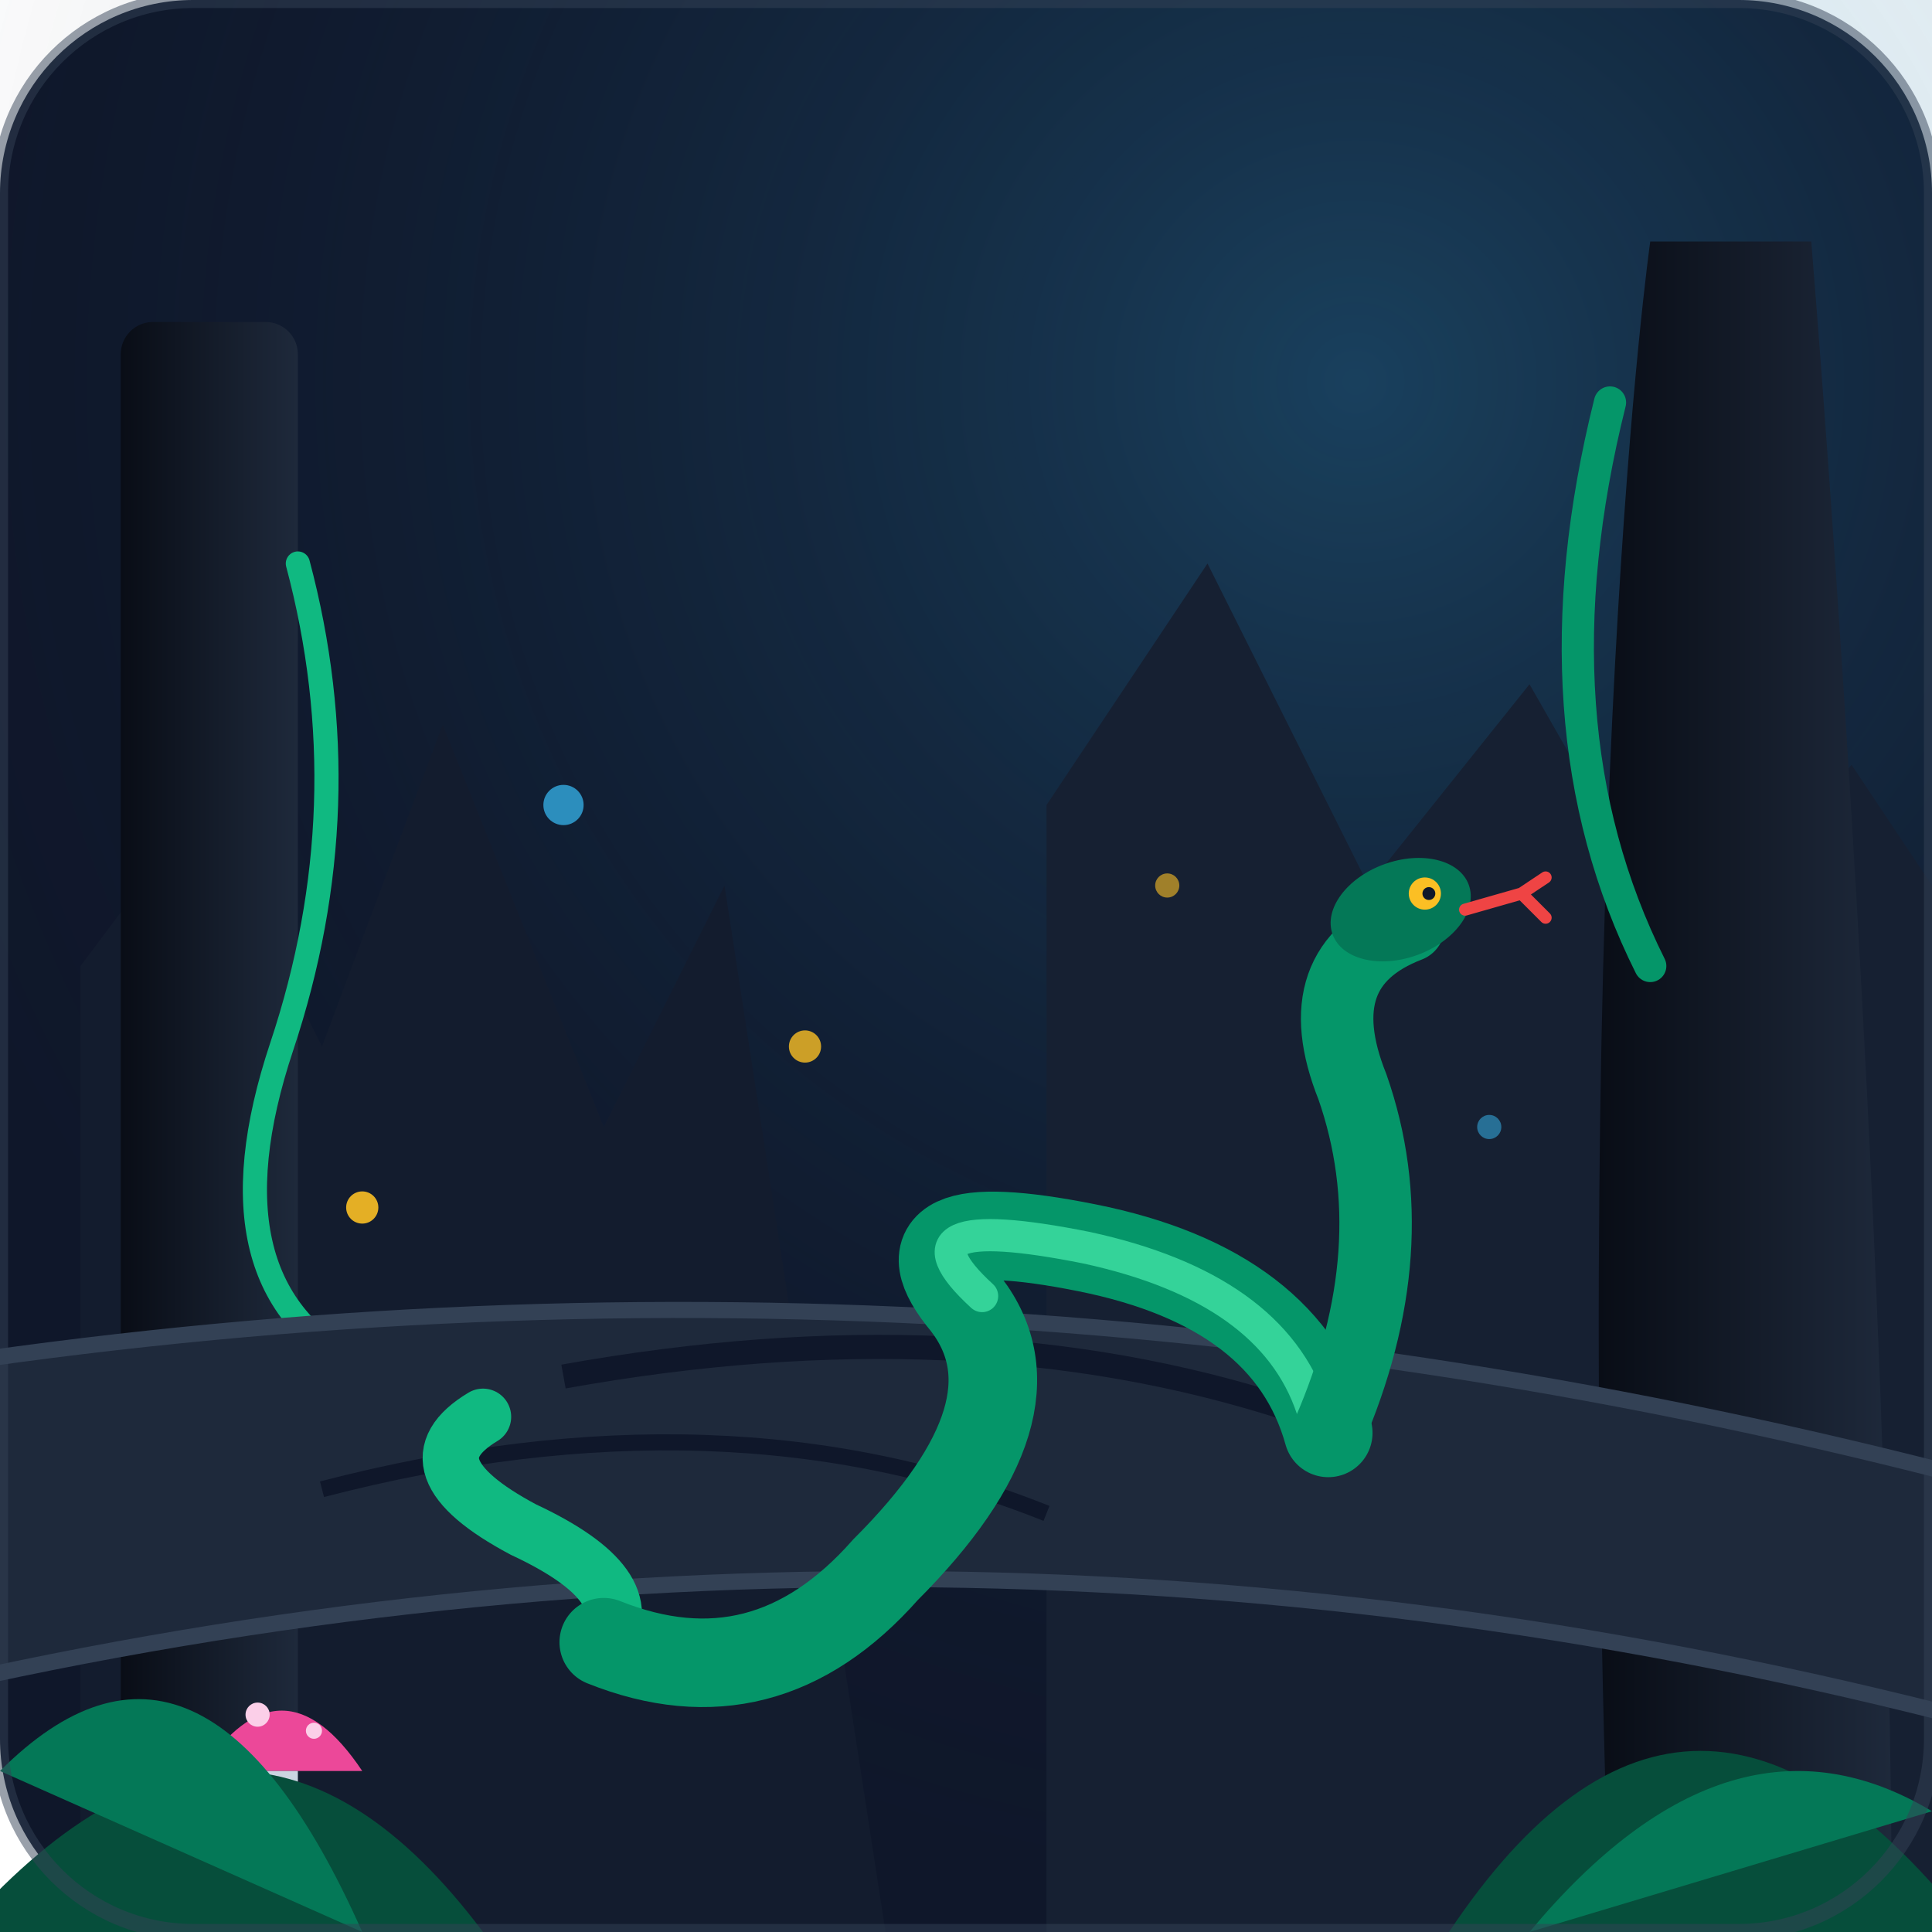
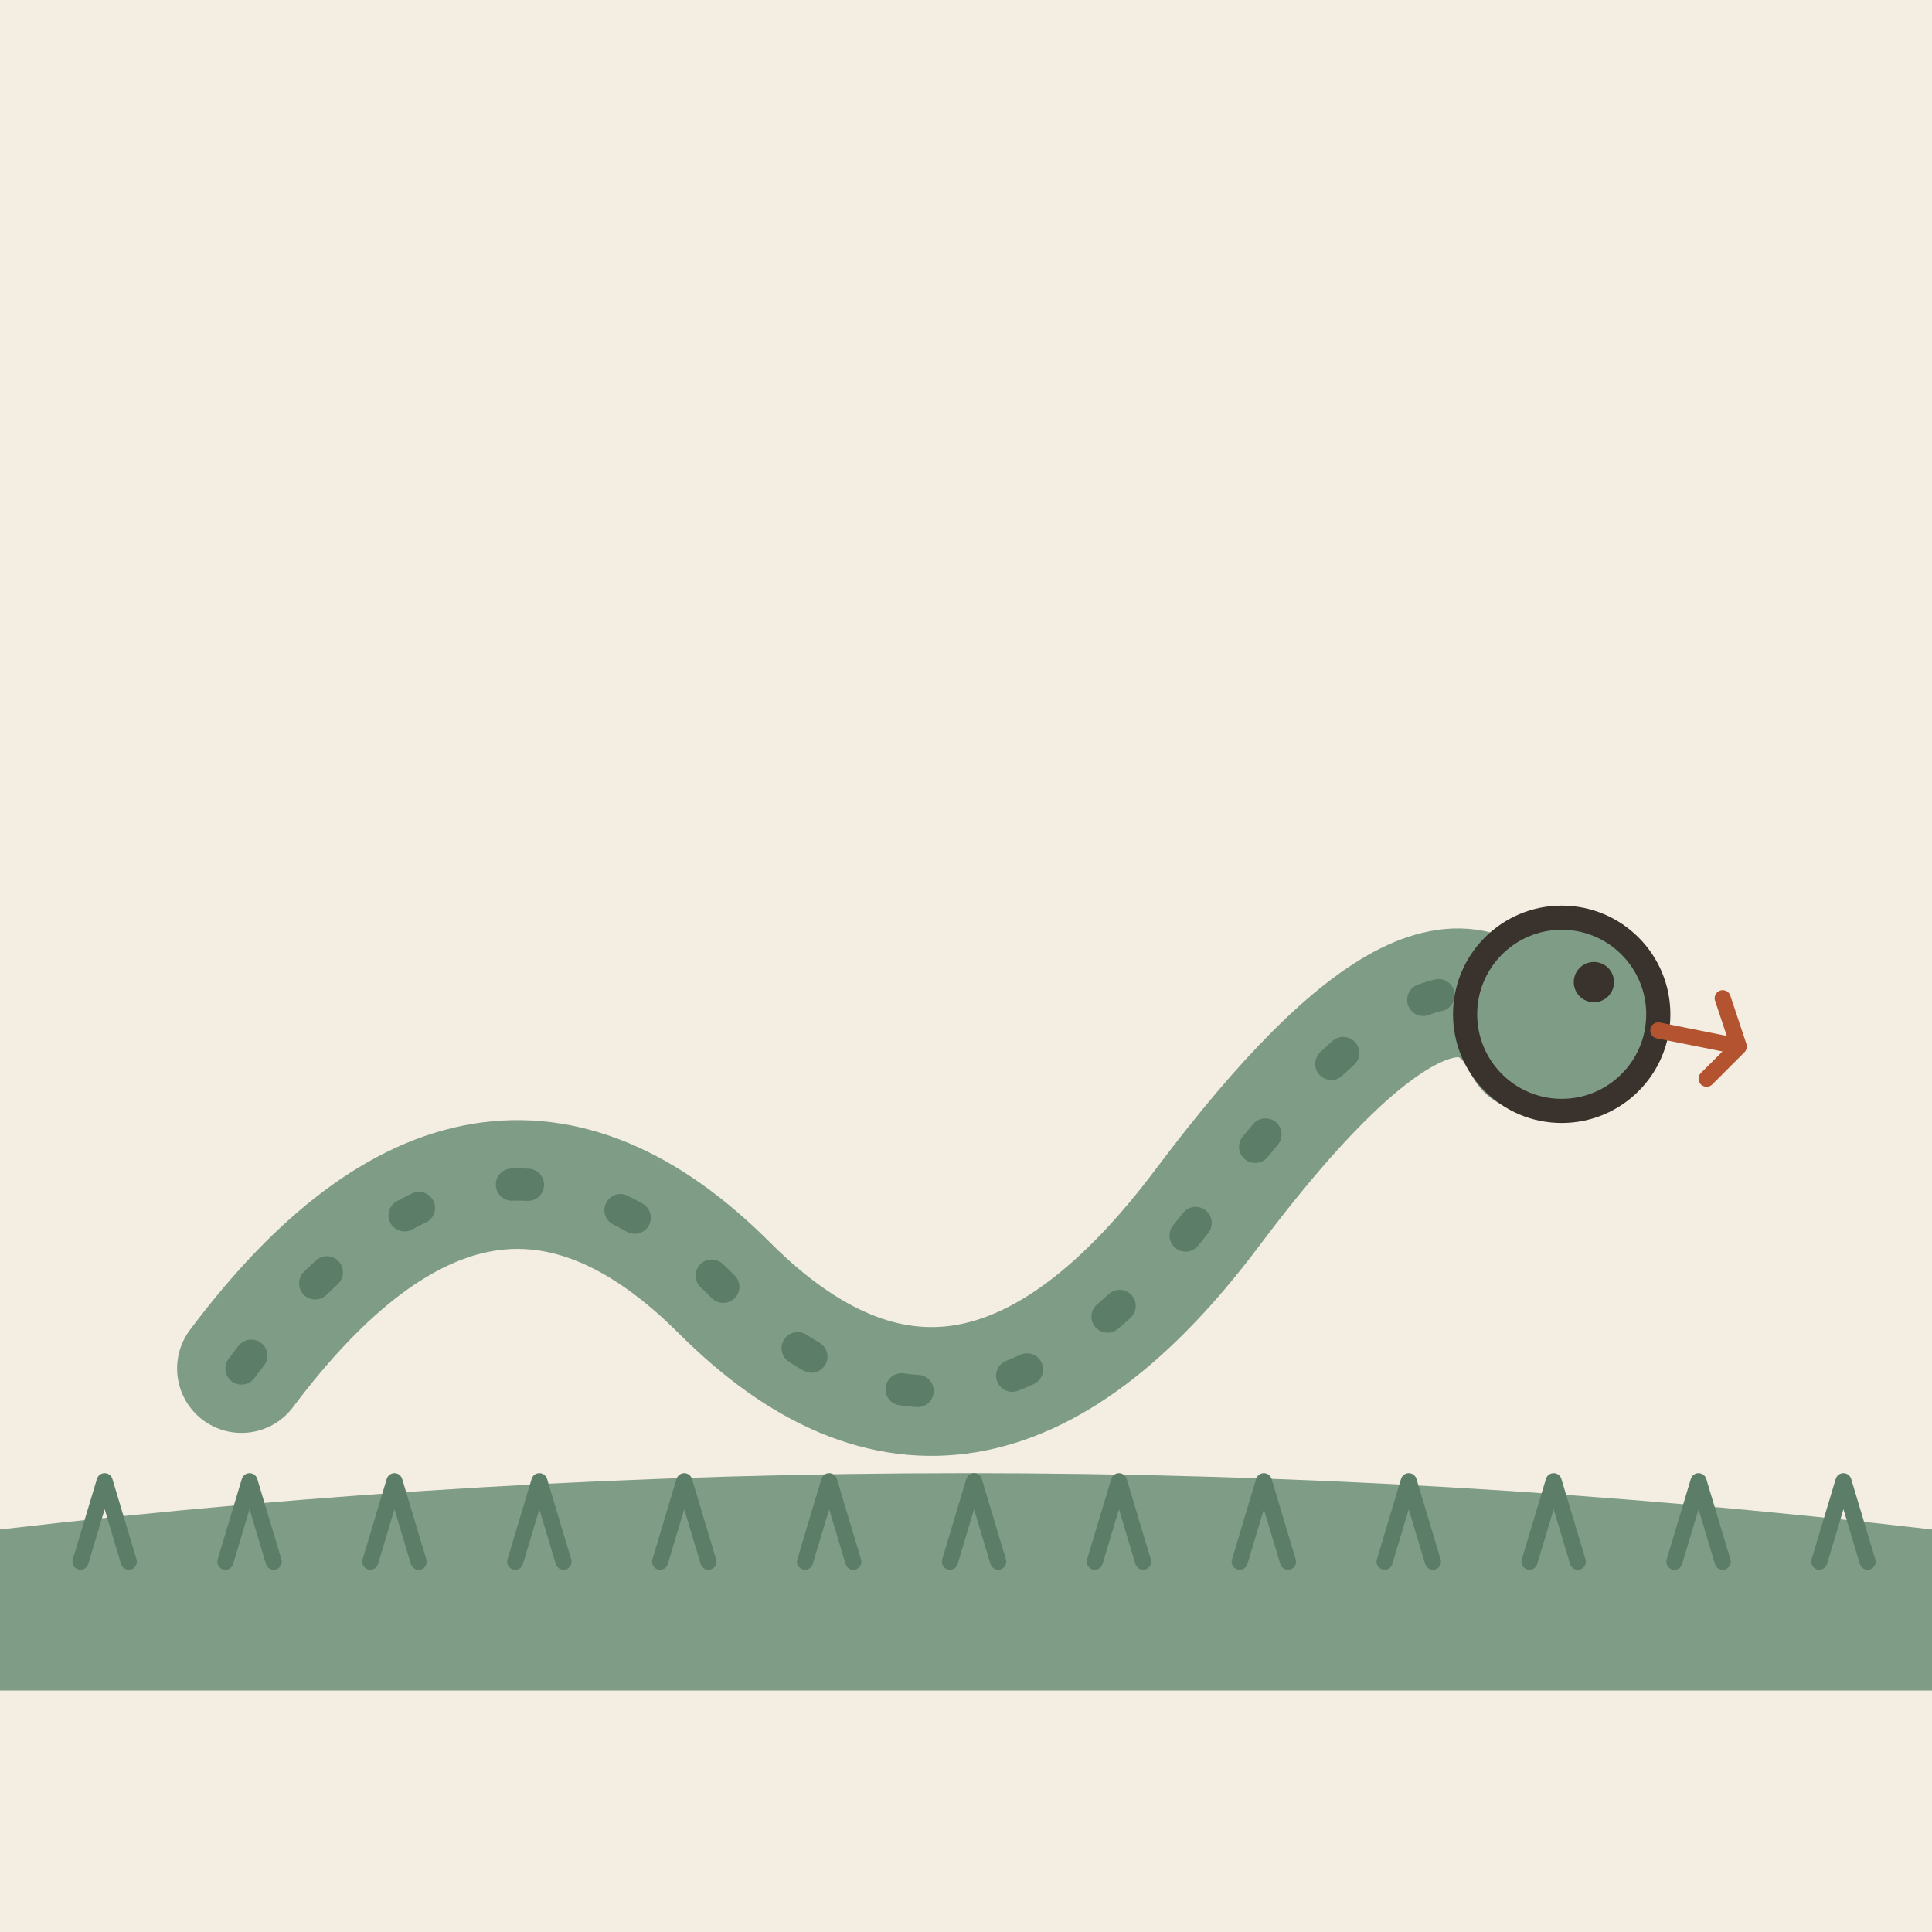
- <svg xmlns="http://www.w3.org/2000/svg" width="240" height="240" viewBox="0 0 240 240">
-   <rect width="240" height="240" rx="24" fill="#0f172a" />
-   <defs>
-     <radialGradient id="moonlight" cx="0.7" cy="0.2" r="0.8">
-       <stop offset="0%" stop-color="#38bdf8" stop-opacity="0.25" />
-       <stop offset="100%" stop-color="#0f172a" stop-opacity="0" />
-     </radialGradient>
-     <linearGradient id="trunk-grad" x1="0" y1="0" x2="1" y2="0">
-       <stop offset="0%" stop-color="#090d16" />
-       <stop offset="100%" stop-color="#1e293b" />
-     </linearGradient>
-   </defs>
-   <rect width="240" height="240" fill="url(#moonlight)" />
-   <path d="M10 240 L10 120 L25 100 L40 130 L55 90 L75 140 L90 110 L110 240 Z" fill="#131c2e" />
-   <path d="M130 240 L130 100 L150 70 L170 110 L190 85 L210 120 L230 95 L240 110 L240 240 Z" fill="#162032" />
-   <rect x="15" y="40" width="22" height="200" fill="url(#trunk-grad)" rx="4" />
-   <path d="M205 30 C205 30 195 100 200 240 L235 240 C235 150 225 30 225 30 Z" fill="url(#trunk-grad)" />
-   <path d="M37 70 Q45 100 35 130 T45 170" fill="none" stroke="#10b981" stroke-width="3" stroke-linecap="round" />
-   <path d="M200 50 Q190 90 205 120" fill="none" stroke="#059669" stroke-width="4" stroke-linecap="round" />
-   <g transform="translate(25, 205)">
-     <path d="M0 15 Q10 0 20 15 Z" fill="#ec4899" />
-     <rect x="8" y="15" width="4" height="10" fill="#cbd5e1" />
-     <circle cx="7" cy="8" r="1.5" fill="#fbcfe8" />
-     <circle cx="14" cy="10" r="1" fill="#fbcfe8" />
+ <svg xmlns="http://www.w3.org/2000/svg" viewBox="0 0 240 240" data-style="editorial">
+   <rect width="240" height="240" fill="#F4EDE2" />
+   <g transform="translate(110 150)">
+     <path d="M-80 20Q-50 -20 -20 10T40 0T80 -20" fill="none" stroke="#7E9C86" stroke-width="16" stroke-linecap="round" stroke-linejoin="round" />
+     <path d="M-80 20Q-50 -20 -20 10T40 0T80 -20" fill="none" stroke="#5C7D68" stroke-width="4" stroke-linecap="round" stroke-linejoin="round" stroke-dasharray="2 12" />
+     <circle cx="84" cy="-24" r="12" fill="#7E9C86" stroke="#3A332D" stroke-width="3" stroke-linecap="round" stroke-linejoin="round" />
+     <circle cx="88" cy="-28" r="2.5" fill="#3A332D" />
+     <path d="M96 -22L106 -20L102 -16M106 -20L104 -26" fill="none" stroke="#B4532F" stroke-width="2" stroke-linecap="round" stroke-linejoin="round" />
  </g>
-   <g transform="translate(15, 215)">
-     <path d="M0 10 Q7 -2 14 10 Z" fill="#38bdf8" />
-     <rect x="5" y="10" width="4" height="8" fill="#cbd5e1" />
-   </g>
-   <path d="M -10 170 Q 120 150 250 185 L 250 215 Q 120 180 -10 210 Z" fill="#1e293b" stroke="#334155" stroke-width="2" />
-   <path d="M70 171 Q120 162 160 175" fill="none" stroke="#0f172a" stroke-width="3" />
-   <path d="M40 185 Q90 172 130 188" fill="none" stroke="#0f172a" stroke-width="2" />
-   <g id="snake">
-     <path d="M 60 176 Q 50 182 65 190 Q 80 197 75 204" fill="none" stroke="#10b981" stroke-width="7" stroke-linecap="round" />
-     <path d="M 75 204 Q 95 212 110 195 Q 130 175 120 162 Q 110 150 135 155 Q 160 160 165 178" fill="none" stroke="#059669" stroke-width="11" stroke-linecap="round" />
-     <path d="M 122 161 Q 110 150 135 155 Q 158 160 163 175" fill="none" stroke="#34d399" stroke-width="4" stroke-linecap="round" />
-     <path d="M 165 178 Q 175 155 168 135 Q 162 120 175 115" fill="none" stroke="#059669" stroke-width="9" stroke-linecap="round" />
-     <g transform="translate(168, 107)">
-       <ellipse cx="6" cy="6" rx="9" ry="6" fill="#047857" transform="rotate(-20 6 6)" />
-       <circle cx="9" cy="4" r="2" fill="#fbbf24" />
-       <circle cx="9.5" cy="4" r="0.8" fill="#0f172a" />
-       <path d="M 14 6 L 21 4 M 21 4 L 24 2 M 21 4 L 24 7" fill="none" stroke="#ef4444" stroke-width="1.5" stroke-linecap="round" />
-     </g>
-   </g>
-   <circle cx="100" cy="130" r="2" fill="#fbbf24" opacity="0.8" />
-   <circle cx="145" cy="110" r="1.5" fill="#fbbf24" opacity="0.6" />
-   <circle cx="70" cy="100" r="2.5" fill="#38bdf8" opacity="0.7" />
-   <circle cx="185" cy="140" r="1.5" fill="#38bdf8" opacity="0.5" />
-   <circle cx="45" cy="150" r="2" fill="#fbbf24" opacity="0.9" />
-   <path d="M-5 240 Q 30 200 60 240 Z" fill="#064e3b" />
-   <path d="M245 240 Q 210 195 180 240 Z" fill="#064e3b" />
-   <path d="M190 240 Q 215 210 240 225 Z" fill="#047857" />
-   <path d="M0 220 Q 25 195 45 240 Z" fill="#047857" />
-   <rect width="240" height="240" rx="24" fill="none" stroke="#334155" stroke-width="2" opacity="0.5" />
+   <path d="M0 190Q120 176 240 190L240 210L0 210Z" fill="#7E9C86" />
+   <path d="M10 194l3 -10l3 10" fill="none" stroke="#5C7D68" stroke-width="2" stroke-linecap="round" stroke-linejoin="round" />
+   <path d="M28 194l3 -10l3 10" fill="none" stroke="#5C7D68" stroke-width="2" stroke-linecap="round" stroke-linejoin="round" />
+   <path d="M46 194l3 -10l3 10" fill="none" stroke="#5C7D68" stroke-width="2" stroke-linecap="round" stroke-linejoin="round" />
+   <path d="M64 194l3 -10l3 10" fill="none" stroke="#5C7D68" stroke-width="2" stroke-linecap="round" stroke-linejoin="round" />
+   <path d="M82 194l3 -10l3 10" fill="none" stroke="#5C7D68" stroke-width="2" stroke-linecap="round" stroke-linejoin="round" />
+   <path d="M100 194l3 -10l3 10" fill="none" stroke="#5C7D68" stroke-width="2" stroke-linecap="round" stroke-linejoin="round" />
+   <path d="M118 194l3 -10l3 10" fill="none" stroke="#5C7D68" stroke-width="2" stroke-linecap="round" stroke-linejoin="round" />
+   <path d="M136 194l3 -10l3 10" fill="none" stroke="#5C7D68" stroke-width="2" stroke-linecap="round" stroke-linejoin="round" />
+   <path d="M154 194l3 -10l3 10" fill="none" stroke="#5C7D68" stroke-width="2" stroke-linecap="round" stroke-linejoin="round" />
+   <path d="M172 194l3 -10l3 10" fill="none" stroke="#5C7D68" stroke-width="2" stroke-linecap="round" stroke-linejoin="round" />
+   <path d="M190 194l3 -10l3 10" fill="none" stroke="#5C7D68" stroke-width="2" stroke-linecap="round" stroke-linejoin="round" />
+   <path d="M208 194l3 -10l3 10" fill="none" stroke="#5C7D68" stroke-width="2" stroke-linecap="round" stroke-linejoin="round" />
+   <path d="M226 194l3 -10l3 10" fill="none" stroke="#5C7D68" stroke-width="2" stroke-linecap="round" stroke-linejoin="round" />
</svg>
